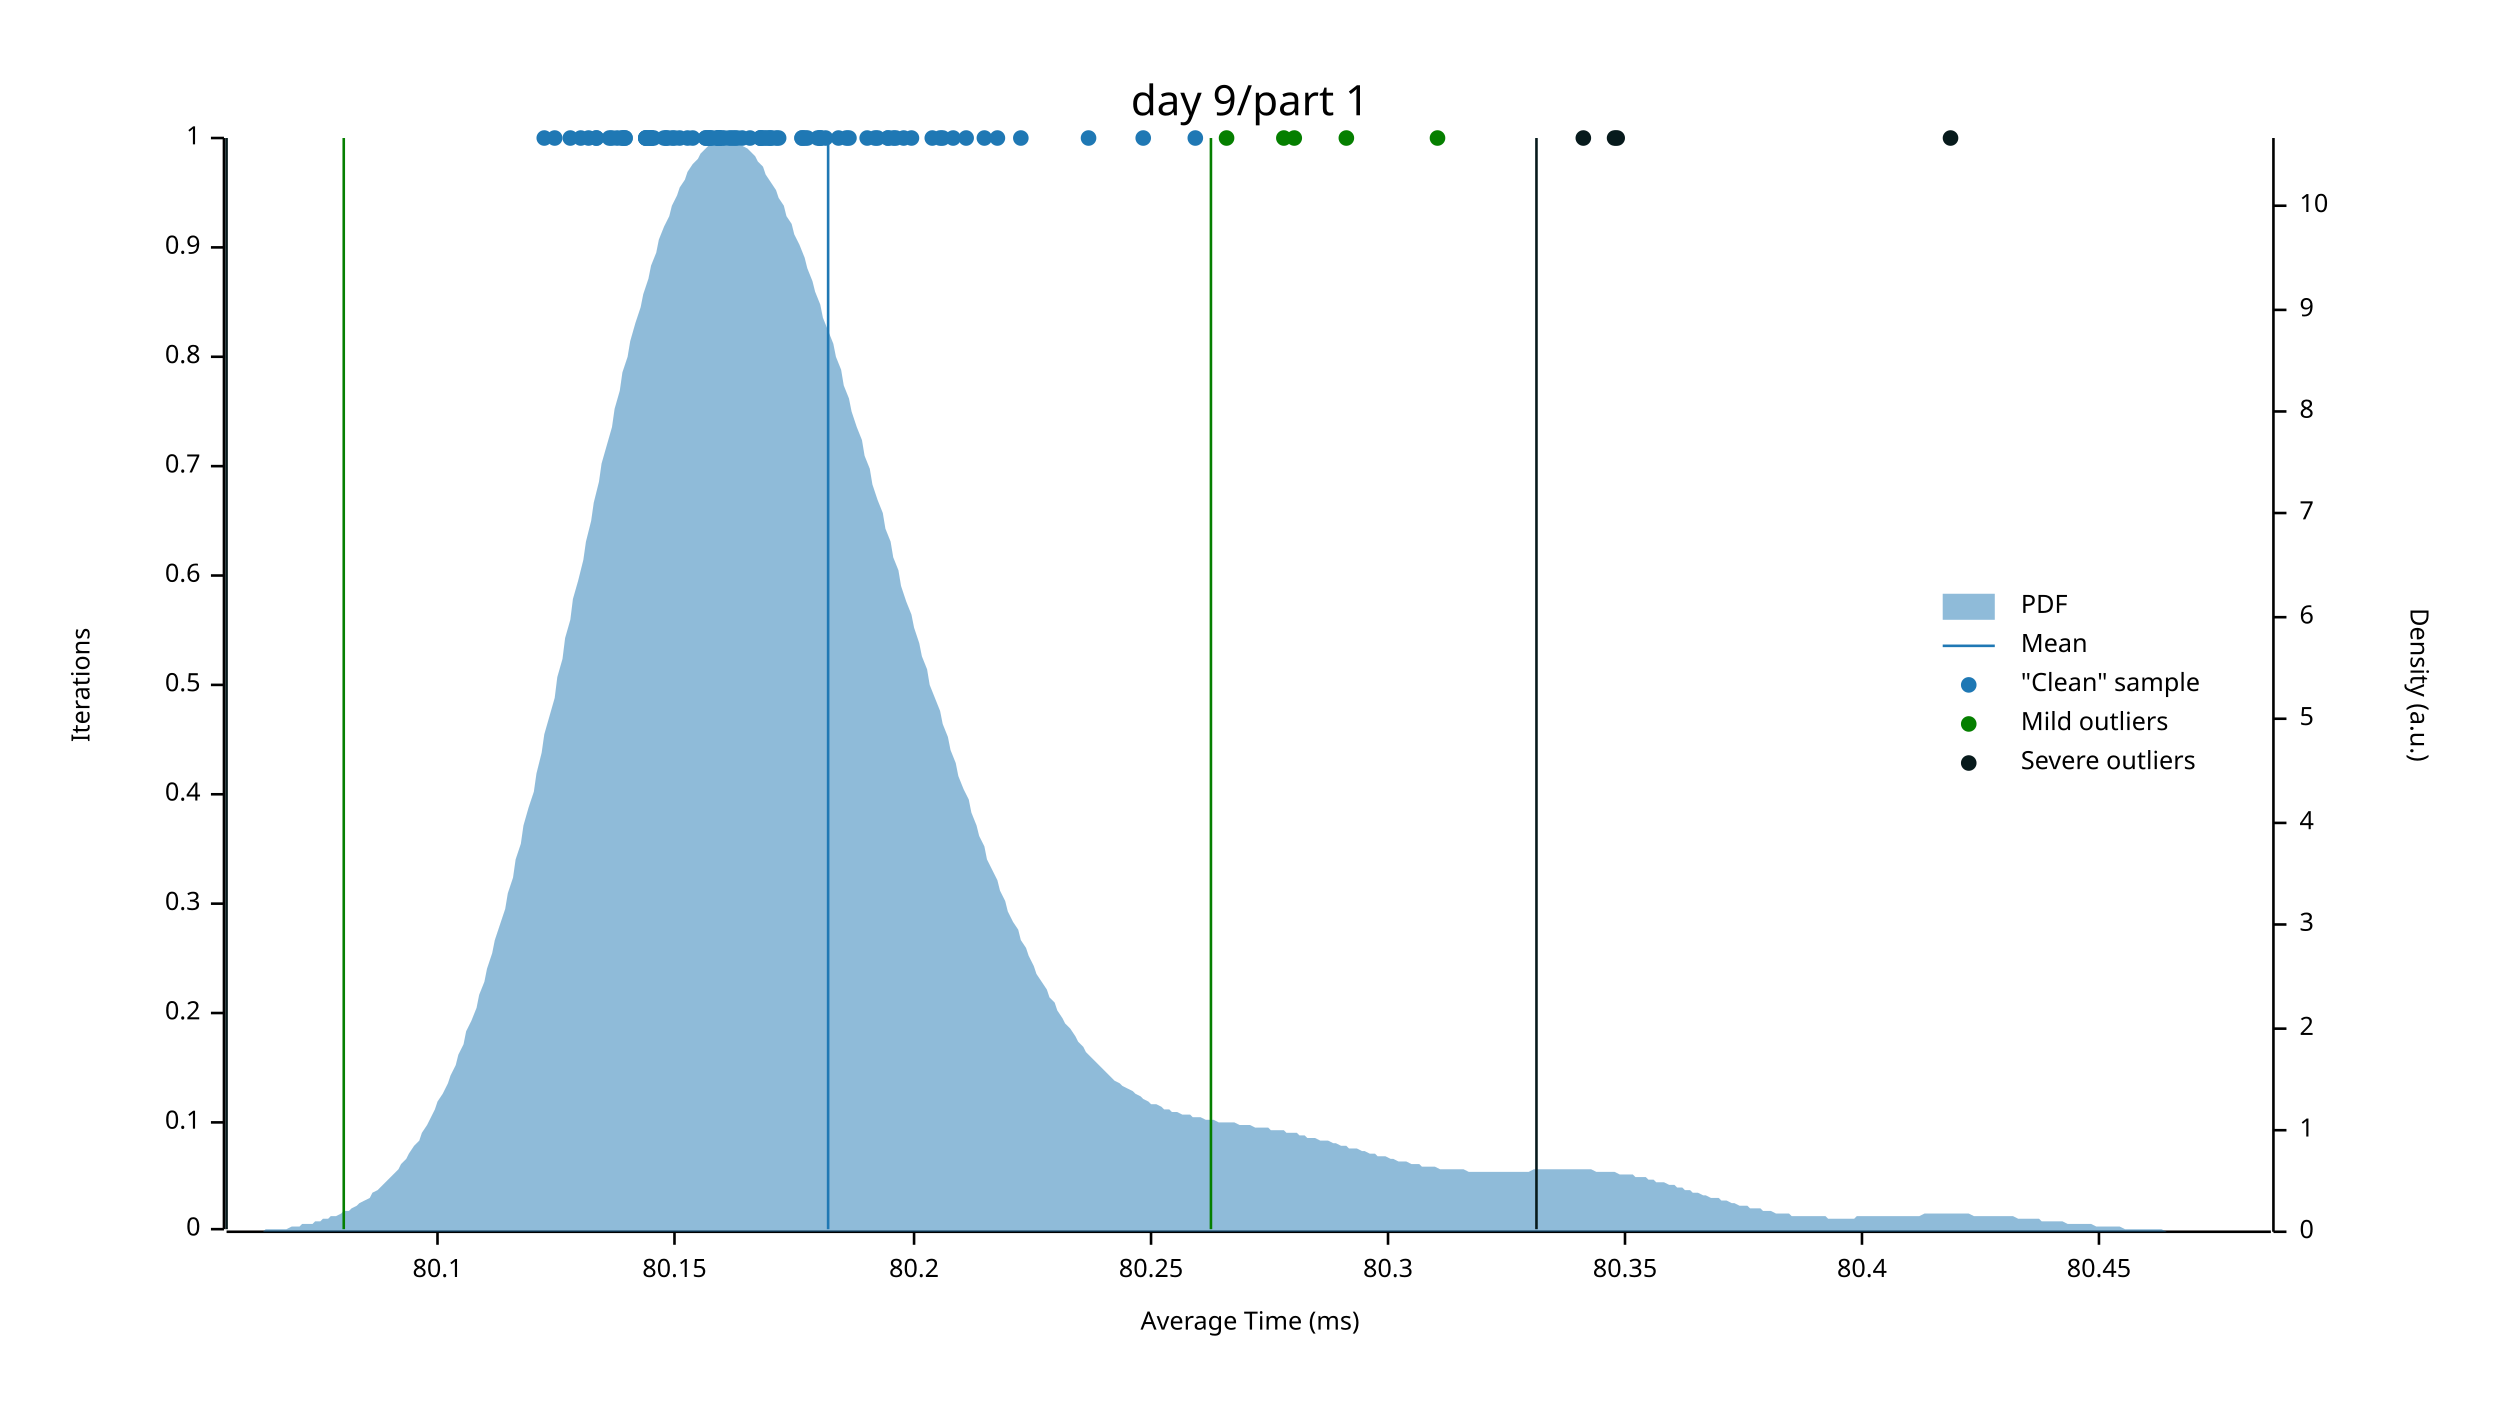
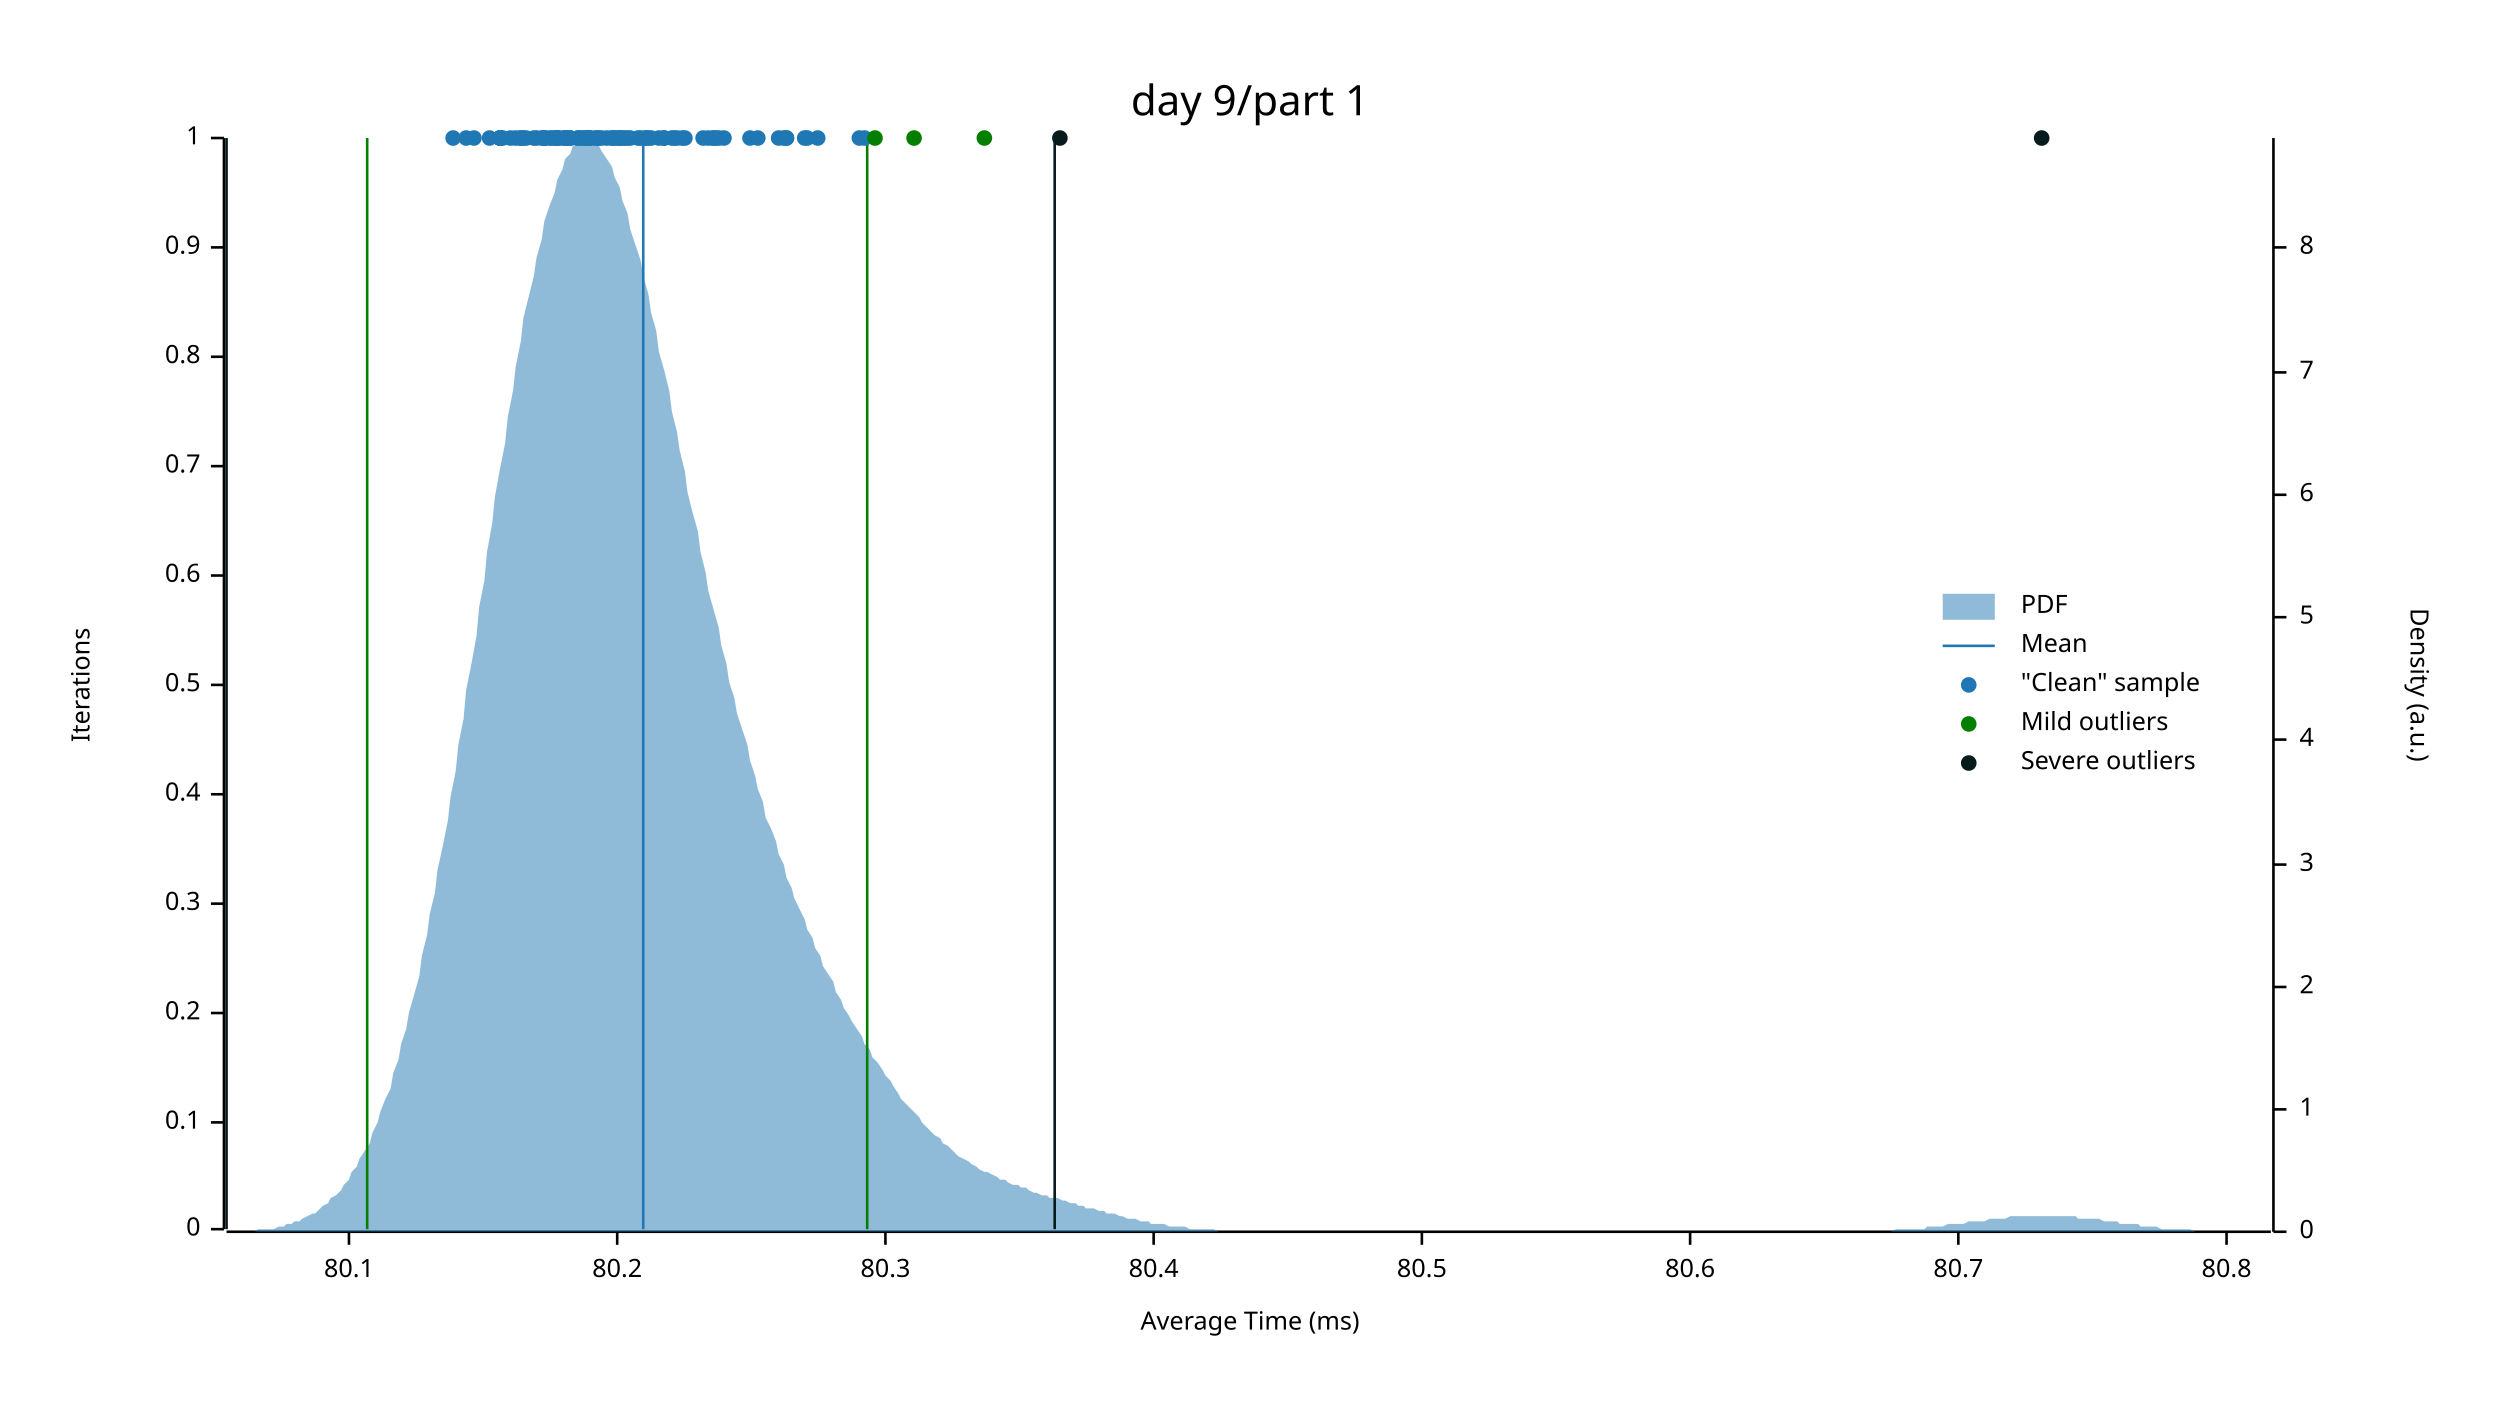
<svg xmlns="http://www.w3.org/2000/svg" width="960" height="540" viewBox="0 0 960 540">
  <text x="480" y="32" dy="0.76em" text-anchor="middle" font-family="sans-serif" font-size="16.129" opacity="1" fill="#000000">
day 9/part 1
</text>
  <text x="27" y="263" dy="0.76em" text-anchor="middle" font-family="sans-serif" font-size="9.677" opacity="1" fill="#000000" transform="rotate(270, 27, 263)">
Iterations
</text>
  <text x="480" y="513" dy="-0.5ex" text-anchor="middle" font-family="sans-serif" font-size="9.677" opacity="1" fill="#000000">
Average Time (ms)
</text>
  <polyline fill="none" opacity="1" stroke="#000000" stroke-width="1" points="86,53 86,472 " />
  <text x="77" y="472" dy="0.5ex" text-anchor="end" font-family="sans-serif" font-size="9.677" opacity="1" fill="#000000">
0
</text>
  <polyline fill="none" opacity="1" stroke="#000000" stroke-width="1" points="81,472 86,472 " />
  <text x="77" y="431" dy="0.5ex" text-anchor="end" font-family="sans-serif" font-size="9.677" opacity="1" fill="#000000">
0.1
</text>
  <polyline fill="none" opacity="1" stroke="#000000" stroke-width="1" points="81,431 86,431 " />
  <text x="77" y="389" dy="0.5ex" text-anchor="end" font-family="sans-serif" font-size="9.677" opacity="1" fill="#000000">
0.2
</text>
  <polyline fill="none" opacity="1" stroke="#000000" stroke-width="1" points="81,389 86,389 " />
  <text x="77" y="347" dy="0.5ex" text-anchor="end" font-family="sans-serif" font-size="9.677" opacity="1" fill="#000000">
0.3
</text>
  <polyline fill="none" opacity="1" stroke="#000000" stroke-width="1" points="81,347 86,347 " />
  <text x="77" y="305" dy="0.5ex" text-anchor="end" font-family="sans-serif" font-size="9.677" opacity="1" fill="#000000">
0.4
</text>
  <polyline fill="none" opacity="1" stroke="#000000" stroke-width="1" points="81,305 86,305 " />
  <text x="77" y="263" dy="0.5ex" text-anchor="end" font-family="sans-serif" font-size="9.677" opacity="1" fill="#000000">
0.5
</text>
  <polyline fill="none" opacity="1" stroke="#000000" stroke-width="1" points="81,263 86,263 " />
  <text x="77" y="221" dy="0.5ex" text-anchor="end" font-family="sans-serif" font-size="9.677" opacity="1" fill="#000000">
0.6
</text>
  <polyline fill="none" opacity="1" stroke="#000000" stroke-width="1" points="81,221 86,221 " />
  <text x="77" y="179" dy="0.5ex" text-anchor="end" font-family="sans-serif" font-size="9.677" opacity="1" fill="#000000">
0.7
</text>
  <polyline fill="none" opacity="1" stroke="#000000" stroke-width="1" points="81,179 86,179 " />
  <text x="77" y="137" dy="0.5ex" text-anchor="end" font-family="sans-serif" font-size="9.677" opacity="1" fill="#000000">
0.8
</text>
  <polyline fill="none" opacity="1" stroke="#000000" stroke-width="1" points="81,137 86,137 " />
  <text x="77" y="95" dy="0.5ex" text-anchor="end" font-family="sans-serif" font-size="9.677" opacity="1" fill="#000000">
0.9
</text>
  <polyline fill="none" opacity="1" stroke="#000000" stroke-width="1" points="81,95 86,95 " />
  <text x="77" y="53" dy="0.5ex" text-anchor="end" font-family="sans-serif" font-size="9.677" opacity="1" fill="#000000">
1
</text>
  <polyline fill="none" opacity="1" stroke="#000000" stroke-width="1" points="81,53 86,53 " />
  <polyline fill="none" opacity="1" stroke="#000000" stroke-width="1" points="87,473 872,473 " />
-   <text x="168" y="483" dy="0.76em" text-anchor="middle" font-family="sans-serif" font-size="9.677" opacity="1" fill="#000000">
+   <text x="134" y="483" dy="0.76em" text-anchor="middle" font-family="sans-serif" font-size="9.677" opacity="1" fill="#000000">
80.1
</text>
-   <polyline fill="none" opacity="1" stroke="#000000" stroke-width="1" points="168,473 168,478 " />
-   <text x="259" y="483" dy="0.76em" text-anchor="middle" font-family="sans-serif" font-size="9.677" opacity="1" fill="#000000">
- 80.15
- </text>
-   <polyline fill="none" opacity="1" stroke="#000000" stroke-width="1" points="259,473 259,478 " />
-   <text x="351" y="483" dy="0.76em" text-anchor="middle" font-family="sans-serif" font-size="9.677" opacity="1" fill="#000000">
+   <polyline fill="none" opacity="1" stroke="#000000" stroke-width="1" points="134,473 134,478 " />
+   <text x="237" y="483" dy="0.76em" text-anchor="middle" font-family="sans-serif" font-size="9.677" opacity="1" fill="#000000">
80.2
</text>
-   <polyline fill="none" opacity="1" stroke="#000000" stroke-width="1" points="351,473 351,478 " />
-   <text x="442" y="483" dy="0.76em" text-anchor="middle" font-family="sans-serif" font-size="9.677" opacity="1" fill="#000000">
- 80.25
- </text>
-   <polyline fill="none" opacity="1" stroke="#000000" stroke-width="1" points="442,473 442,478 " />
-   <text x="533" y="483" dy="0.76em" text-anchor="middle" font-family="sans-serif" font-size="9.677" opacity="1" fill="#000000">
+   <polyline fill="none" opacity="1" stroke="#000000" stroke-width="1" points="237,473 237,478 " />
+   <text x="340" y="483" dy="0.76em" text-anchor="middle" font-family="sans-serif" font-size="9.677" opacity="1" fill="#000000">
80.3
</text>
-   <polyline fill="none" opacity="1" stroke="#000000" stroke-width="1" points="533,473 533,478 " />
-   <text x="624" y="483" dy="0.76em" text-anchor="middle" font-family="sans-serif" font-size="9.677" opacity="1" fill="#000000">
- 80.35
- </text>
-   <polyline fill="none" opacity="1" stroke="#000000" stroke-width="1" points="624,473 624,478 " />
-   <text x="715" y="483" dy="0.76em" text-anchor="middle" font-family="sans-serif" font-size="9.677" opacity="1" fill="#000000">
+   <polyline fill="none" opacity="1" stroke="#000000" stroke-width="1" points="340,473 340,478 " />
+   <text x="443" y="483" dy="0.76em" text-anchor="middle" font-family="sans-serif" font-size="9.677" opacity="1" fill="#000000">
80.4
</text>
-   <polyline fill="none" opacity="1" stroke="#000000" stroke-width="1" points="715,473 715,478 " />
-   <text x="806" y="483" dy="0.76em" text-anchor="middle" font-family="sans-serif" font-size="9.677" opacity="1" fill="#000000">
- 80.45
- </text>
-   <polyline fill="none" opacity="1" stroke="#000000" stroke-width="1" points="806,473 806,478 " />
+   <polyline fill="none" opacity="1" stroke="#000000" stroke-width="1" points="443,473 443,478 " />
+   <text x="546" y="483" dy="0.76em" text-anchor="middle" font-family="sans-serif" font-size="9.677" opacity="1" fill="#000000">
+ 80.5
+ </text>
+   <polyline fill="none" opacity="1" stroke="#000000" stroke-width="1" points="546,473 546,478 " />
+   <text x="649" y="483" dy="0.76em" text-anchor="middle" font-family="sans-serif" font-size="9.677" opacity="1" fill="#000000">
+ 80.6
+ </text>
+   <polyline fill="none" opacity="1" stroke="#000000" stroke-width="1" points="649,473 649,478 " />
+   <text x="752" y="483" dy="0.76em" text-anchor="middle" font-family="sans-serif" font-size="9.677" opacity="1" fill="#000000">
+ 80.7
+ </text>
+   <polyline fill="none" opacity="1" stroke="#000000" stroke-width="1" points="752,473 752,478 " />
+   <text x="855" y="483" dy="0.76em" text-anchor="middle" font-family="sans-serif" font-size="9.677" opacity="1" fill="#000000">
+ 80.8
+ </text>
+   <polyline fill="none" opacity="1" stroke="#000000" stroke-width="1" points="855,473 855,478 " />
  <text x="933" y="263" dy="0.76em" text-anchor="middle" font-family="sans-serif" font-size="9.677" opacity="1" fill="#000000" transform="rotate(90, 933, 263)">
Density (a.u.)
</text>
  <polyline fill="none" opacity="1" stroke="#000000" stroke-width="1" points="873,53 873,473 " />
  <text x="883" y="473" dy="0.5ex" text-anchor="start" font-family="sans-serif" font-size="9.677" opacity="1" fill="#000000">
0
</text>
  <polyline fill="none" opacity="1" stroke="#000000" stroke-width="1" points="873,473 878,473 " />
-   <text x="883" y="434" dy="0.5ex" text-anchor="start" font-family="sans-serif" font-size="9.677" opacity="1" fill="#000000">
+   <text x="883" y="426" dy="0.5ex" text-anchor="start" font-family="sans-serif" font-size="9.677" opacity="1" fill="#000000">
1
</text>
-   <polyline fill="none" opacity="1" stroke="#000000" stroke-width="1" points="873,434 878,434 " />
-   <text x="883" y="395" dy="0.5ex" text-anchor="start" font-family="sans-serif" font-size="9.677" opacity="1" fill="#000000">
+   <polyline fill="none" opacity="1" stroke="#000000" stroke-width="1" points="873,426 878,426 " />
+   <text x="883" y="379" dy="0.5ex" text-anchor="start" font-family="sans-serif" font-size="9.677" opacity="1" fill="#000000">
2
</text>
-   <polyline fill="none" opacity="1" stroke="#000000" stroke-width="1" points="873,395 878,395 " />
-   <text x="883" y="355" dy="0.5ex" text-anchor="start" font-family="sans-serif" font-size="9.677" opacity="1" fill="#000000">
+   <polyline fill="none" opacity="1" stroke="#000000" stroke-width="1" points="873,379 878,379 " />
+   <text x="883" y="332" dy="0.5ex" text-anchor="start" font-family="sans-serif" font-size="9.677" opacity="1" fill="#000000">
3
</text>
-   <polyline fill="none" opacity="1" stroke="#000000" stroke-width="1" points="873,355 878,355 " />
-   <text x="883" y="316" dy="0.5ex" text-anchor="start" font-family="sans-serif" font-size="9.677" opacity="1" fill="#000000">
+   <polyline fill="none" opacity="1" stroke="#000000" stroke-width="1" points="873,332 878,332 " />
+   <text x="883" y="284" dy="0.5ex" text-anchor="start" font-family="sans-serif" font-size="9.677" opacity="1" fill="#000000">
4
</text>
-   <polyline fill="none" opacity="1" stroke="#000000" stroke-width="1" points="873,316 878,316 " />
-   <text x="883" y="276" dy="0.5ex" text-anchor="start" font-family="sans-serif" font-size="9.677" opacity="1" fill="#000000">
+   <polyline fill="none" opacity="1" stroke="#000000" stroke-width="1" points="873,284 878,284 " />
+   <text x="883" y="237" dy="0.5ex" text-anchor="start" font-family="sans-serif" font-size="9.677" opacity="1" fill="#000000">
5
</text>
-   <polyline fill="none" opacity="1" stroke="#000000" stroke-width="1" points="873,276 878,276 " />
-   <text x="883" y="237" dy="0.5ex" text-anchor="start" font-family="sans-serif" font-size="9.677" opacity="1" fill="#000000">
+   <polyline fill="none" opacity="1" stroke="#000000" stroke-width="1" points="873,237 878,237 " />
+   <text x="883" y="190" dy="0.5ex" text-anchor="start" font-family="sans-serif" font-size="9.677" opacity="1" fill="#000000">
6
</text>
-   <polyline fill="none" opacity="1" stroke="#000000" stroke-width="1" points="873,237 878,237 " />
-   <text x="883" y="197" dy="0.5ex" text-anchor="start" font-family="sans-serif" font-size="9.677" opacity="1" fill="#000000">
+   <polyline fill="none" opacity="1" stroke="#000000" stroke-width="1" points="873,190 878,190 " />
+   <text x="883" y="143" dy="0.5ex" text-anchor="start" font-family="sans-serif" font-size="9.677" opacity="1" fill="#000000">
7
</text>
-   <polyline fill="none" opacity="1" stroke="#000000" stroke-width="1" points="873,197 878,197 " />
-   <text x="883" y="158" dy="0.5ex" text-anchor="start" font-family="sans-serif" font-size="9.677" opacity="1" fill="#000000">
+   <polyline fill="none" opacity="1" stroke="#000000" stroke-width="1" points="873,143 878,143 " />
+   <text x="883" y="95" dy="0.5ex" text-anchor="start" font-family="sans-serif" font-size="9.677" opacity="1" fill="#000000">
8
</text>
-   <polyline fill="none" opacity="1" stroke="#000000" stroke-width="1" points="873,158 878,158 " />
-   <text x="883" y="119" dy="0.5ex" text-anchor="start" font-family="sans-serif" font-size="9.677" opacity="1" fill="#000000">
- 9
- </text>
-   <polyline fill="none" opacity="1" stroke="#000000" stroke-width="1" points="873,119 878,119 " />
-   <text x="883" y="79" dy="0.5ex" text-anchor="start" font-family="sans-serif" font-size="9.677" opacity="1" fill="#000000">
- 10
- </text>
-   <polyline fill="none" opacity="1" stroke="#000000" stroke-width="1" points="873,79 878,79 " />
-   <polygon opacity="0.5" fill="#1F78B4" points="87,473 88,473 90,473 91,473 93,473 94,473 96,473 98,473 99,473 101,473 102,472 104,472 105,472 107,472 109,472 110,472 112,471 113,471 115,471 116,470 118,470 120,470 121,469 123,469 124,468 126,468 127,467 129,467 131,466 132,465 134,465 135,464 137,463 138,462 140,461 142,460 143,458 145,457 146,456 148,454 150,452 151,451 153,449 154,447 156,445 157,443 159,440 161,438 162,435 164,432 165,430 167,426 168,423 170,420 172,416 173,413 175,409 176,405 178,401 179,396 181,392 183,387 184,382 186,377 187,372 189,366 190,361 192,355 194,349 195,343 197,337 198,330 200,324 201,317 203,310 205,304 206,297 208,289 209,282 211,275 213,268 214,260 216,253 217,245 219,238 220,230 222,223 224,215 225,208 227,200 228,193 230,185 231,178 233,171 235,164 236,157 238,150 239,143 241,137 242,131 244,124 246,118 247,113 249,107 250,102 252,97 253,92 255,87 257,83 258,79 260,75 261,72 263,69 264,66 266,63 268,61 269,59 271,57 272,56 274,55 276,54 277,54 279,53 280,54 282,54 283,55 285,56 287,57 288,58 290,60 291,62 293,64 294,67 296,70 298,73 299,76 301,79 302,83 304,86 305,90 307,94 309,99 310,103 312,108 313,112 315,117 316,122 318,127 320,132 321,137 323,142 324,148 326,153 327,158 329,164 331,169 332,175 334,180 335,186 337,192 339,197 340,203 342,208 343,214 345,219 346,225 348,231 350,236 351,241 353,247 354,252 356,257 357,263 359,268 361,273 362,278 364,283 365,288 367,293 368,298 370,303 372,307 373,312 375,317 376,321 378,325 379,330 381,334 383,338 384,342 386,346 387,350 389,354 391,357 392,361 394,364 395,367 397,371 398,374 400,377 402,380 403,383 405,385 406,388 408,391 409,393 411,395 413,398 414,400 416,402 417,404 419,406 420,407 422,409 424,411 425,412 427,414 428,415 430,416 431,417 433,418 435,419 436,420 438,421 439,422 441,423 442,424 444,424 446,425 447,426 449,426 450,427 452,427 454,428 455,428 457,428 458,429 460,429 461,429 463,430 465,430 466,430 468,431 469,431 471,431 472,431 474,431 476,432 477,432 479,432 480,432 482,433 483,433 485,433 487,433 488,434 490,434 491,434 493,434 494,435 496,435 498,435 499,436 501,436 502,437 504,437 505,437 507,438 509,438 510,438 512,439 513,439 515,440 517,440 518,441 520,441 521,441 523,442 524,442 526,443 528,443 529,444 531,444 532,444 534,445 535,445 537,446 539,446 540,446 542,447 543,447 545,447 546,448 548,448 550,448 551,448 553,449 554,449 556,449 557,449 559,449 561,449 562,449 564,450 565,450 567,450 568,450 570,450 572,450 573,450 575,450 576,450 578,450 580,450 581,450 583,450 584,450 586,450 587,450 589,449 591,449 592,449 594,449 595,449 597,449 598,449 600,449 602,449 603,449 605,449 606,449 608,449 609,449 611,449 613,450 614,450 616,450 617,450 619,450 620,450 622,451 624,451 625,451 627,451 628,452 630,452 632,452 633,453 635,453 636,454 638,454 639,454 641,455 643,455 644,456 646,456 647,457 649,457 650,458 652,458 654,459 655,459 657,460 658,460 660,460 661,461 663,461 665,462 666,462 668,463 669,463 671,463 672,464 674,464 676,464 677,465 679,465 680,465 682,466 683,466 685,466 687,466 688,467 690,467 691,467 693,467 695,467 696,467 698,467 699,467 701,467 702,468 704,468 706,468 707,468 709,468 710,468 712,468 713,467 715,467 717,467 718,467 720,467 721,467 723,467 724,467 726,467 728,467 729,467 731,467 732,467 734,467 735,467 737,467 739,466 740,466 742,466 743,466 745,466 746,466 748,466 750,466 751,466 753,466 754,466 756,466 758,467 759,467 761,467 762,467 764,467 765,467 767,467 769,467 770,467 772,467 773,467 775,468 776,468 778,468 780,468 781,468 783,468 784,469 786,469 787,469 789,469 791,469 792,469 794,470 795,470 797,470 798,470 800,470 802,470 803,470 805,471 806,471 808,471 809,471 811,471 813,471 814,471 816,472 817,472 819,472 821,472 822,472 824,472 825,472 827,472 828,472 830,472 832,473 833,473 835,473 836,473 838,473 839,473 841,473 843,473 844,473 846,473 847,473 849,473 850,473 852,473 854,473 855,473 857,473 858,473 860,473 861,473 863,473 865,473 866,473 868,473 869,473 871,473 873,473 873,473 87,473 " />
-   <polyline fill="none" opacity="1" stroke="#1F78B4" stroke-width="1" points="318,472 318,53 " />
-   <polyline fill="none" opacity="1" stroke="#057F00" stroke-width="1" points="132,472 132,53 " />
-   <polyline fill="none" opacity="1" stroke="#057F00" stroke-width="1" points="465,472 465,53 " />
+   <polyline fill="none" opacity="1" stroke="#000000" stroke-width="1" points="873,95 878,95 " />
+   <polygon opacity="0.5" fill="#1F78B4" points="87,473 88,473 90,473 91,473 93,473 94,473 96,473 98,473 99,472 101,472 102,472 104,472 105,472 107,471 109,471 110,470 112,470 113,469 115,469 116,468 118,467 120,466 121,466 123,464 124,463 126,462 127,460 129,459 131,457 132,455 134,453 135,450 137,448 138,445 140,442 142,439 143,435 145,431 146,427 148,422 150,418 151,412 153,407 154,401 156,395 157,389 159,382 161,375 162,367 164,359 165,351 167,343 168,334 170,325 172,315 173,306 175,296 176,286 178,276 179,265 181,255 183,244 184,233 186,223 187,212 189,201 190,191 192,180 194,170 195,160 197,150 198,141 200,131 201,122 203,114 205,106 206,99 208,92 209,85 211,79 213,74 214,69 216,65 217,61 219,59 220,56 222,55 224,54 225,53 227,54 228,55 230,56 231,58 233,61 235,64 236,68 238,72 239,77 241,82 242,88 244,94 246,100 247,106 249,113 250,120 252,127 253,135 255,142 257,150 258,158 260,166 261,173 263,181 264,189 266,197 268,204 269,212 271,220 272,227 274,234 276,241 277,248 279,255 280,262 282,268 283,274 285,280 287,286 288,292 290,298 291,303 293,308 294,314 296,318 298,323 299,328 301,332 302,337 304,341 305,345 307,349 309,353 310,357 312,360 313,364 315,367 316,371 318,374 320,377 321,381 323,384 324,387 326,390 327,392 329,395 331,398 332,401 334,403 335,406 337,408 339,411 340,413 342,415 343,417 345,420 346,422 348,424 350,426 351,427 353,429 354,431 356,433 357,434 359,436 361,437 362,439 364,440 365,441 367,443 368,444 370,445 372,446 373,447 375,448 376,449 378,450 379,450 381,451 383,452 384,453 386,453 387,454 389,455 391,455 392,456 394,456 395,457 397,458 398,458 400,459 402,459 403,460 405,460 406,460 408,461 409,461 411,462 413,462 414,463 416,463 417,464 419,464 420,464 422,465 424,465 425,466 427,466 428,466 430,467 431,467 433,468 435,468 436,468 438,469 439,469 441,469 442,470 444,470 446,470 447,470 449,471 450,471 452,471 454,471 455,471 457,472 458,472 460,472 461,472 463,472 465,472 466,472 468,473 469,473 471,473 472,473 474,473 476,473 477,473 479,473 480,473 482,473 483,473 485,473 487,473 488,473 490,473 491,473 493,473 494,473 496,473 498,473 499,473 501,473 502,473 504,473 505,473 507,473 509,473 510,473 512,473 513,473 515,473 517,473 518,473 520,473 521,473 523,473 524,473 526,473 528,473 529,473 531,473 532,473 534,473 535,473 537,473 539,473 540,473 542,473 543,473 545,473 546,473 548,473 550,473 551,473 553,473 554,473 556,473 557,473 559,473 561,473 562,473 564,473 565,473 567,473 568,473 570,473 572,473 573,473 575,473 576,473 578,473 580,473 581,473 583,473 584,473 586,473 587,473 589,473 591,473 592,473 594,473 595,473 597,473 598,473 600,473 602,473 603,473 605,473 606,473 608,473 609,473 611,473 613,473 614,473 616,473 617,473 619,473 620,473 622,473 624,473 625,473 627,473 628,473 630,473 632,473 633,473 635,473 636,473 638,473 639,473 641,473 643,473 644,473 646,473 647,473 649,473 650,473 652,473 654,473 655,473 657,473 658,473 660,473 661,473 663,473 665,473 666,473 668,473 669,473 671,473 672,473 674,473 676,473 677,473 679,473 680,473 682,473 683,473 685,473 687,473 688,473 690,473 691,473 693,473 695,473 696,473 698,473 699,473 701,473 702,473 704,473 706,473 707,473 709,473 710,473 712,473 713,473 715,473 717,473 718,473 720,473 721,473 723,473 724,473 726,473 728,472 729,472 731,472 732,472 734,472 735,472 737,472 739,472 740,471 742,471 743,471 745,471 746,471 748,470 750,470 751,470 753,470 754,470 756,469 758,469 759,469 761,469 762,469 764,468 765,468 767,468 769,468 770,468 772,467 773,467 775,467 776,467 778,467 780,467 781,467 783,467 784,467 786,467 787,467 789,467 791,467 792,467 794,467 795,467 797,467 798,468 800,468 802,468 803,468 805,468 806,468 808,469 809,469 811,469 813,469 814,470 816,470 817,470 819,470 821,470 822,471 824,471 825,471 827,471 828,471 830,472 832,472 833,472 835,472 836,472 838,472 839,472 841,472 843,473 844,473 846,473 847,473 849,473 850,473 852,473 854,473 855,473 857,473 858,473 860,473 861,473 863,473 865,473 866,473 868,473 869,473 871,473 873,473 873,473 87,473 " />
+   <polyline fill="none" opacity="1" stroke="#1F78B4" stroke-width="1" points="247,472 247,53 " />
+   <polyline fill="none" opacity="1" stroke="#057F00" stroke-width="1" points="141,472 141,53 " />
+   <polyline fill="none" opacity="1" stroke="#057F00" stroke-width="1" points="333,472 333,53 " />
  <polyline fill="none" opacity="1" stroke="#071A1C" stroke-width="1" points="87,472 87,53 " />
-   <polyline fill="none" opacity="1" stroke="#071A1C" stroke-width="1" points="590,472 590,53 " />
-   <circle cx="366" cy="53" r="3" opacity="1" fill="#1F78B4" stroke="none" stroke-width="1" />
+   <polyline fill="none" opacity="1" stroke="#071A1C" stroke-width="1" points="405,472 405,53 " />
+   <circle cx="330" cy="53" r="3" opacity="1" fill="#1F78B4" stroke="none" stroke-width="1" />
+   <circle cx="248" cy="53" r="3" opacity="1" fill="#1F78B4" stroke="none" stroke-width="1" />
+   <circle cx="225" cy="53" r="3" opacity="1" fill="#1F78B4" stroke="none" stroke-width="1" />
+   <circle cx="217" cy="53" r="3" opacity="1" fill="#1F78B4" stroke="none" stroke-width="1" />
+   <circle cx="332" cy="53" r="3" opacity="1" fill="#1F78B4" stroke="none" stroke-width="1" />
+   <circle cx="192" cy="53" r="3" opacity="1" fill="#1F78B4" stroke="none" stroke-width="1" />
+   <circle cx="235" cy="53" r="3" opacity="1" fill="#1F78B4" stroke="none" stroke-width="1" />
+   <circle cx="275" cy="53" r="3" opacity="1" fill="#1F78B4" stroke="none" stroke-width="1" />
+   <circle cx="245" cy="53" r="3" opacity="1" fill="#1F78B4" stroke="none" stroke-width="1" />
+   <circle cx="209" cy="53" r="3" opacity="1" fill="#1F78B4" stroke="none" stroke-width="1" />
+   <circle cx="192" cy="53" r="3" opacity="1" fill="#1F78B4" stroke="none" stroke-width="1" />
+   <circle cx="226" cy="53" r="3" opacity="1" fill="#1F78B4" stroke="none" stroke-width="1" />
+   <circle cx="202" cy="53" r="3" opacity="1" fill="#1F78B4" stroke="none" stroke-width="1" />
+   <circle cx="236" cy="53" r="3" opacity="1" fill="#1F78B4" stroke="none" stroke-width="1" />
+   <circle cx="212" cy="53" r="3" opacity="1" fill="#1F78B4" stroke="none" stroke-width="1" />
+   <circle cx="227" cy="53" r="3" opacity="1" fill="#1F78B4" stroke="none" stroke-width="1" />
+   <circle cx="222" cy="53" r="3" opacity="1" fill="#1F78B4" stroke="none" stroke-width="1" />
+   <circle cx="310" cy="53" r="3" opacity="1" fill="#1F78B4" stroke="none" stroke-width="1" />
+   <circle cx="213" cy="53" r="3" opacity="1" fill="#1F78B4" stroke="none" stroke-width="1" />
+   <circle cx="278" cy="53" r="3" opacity="1" fill="#1F78B4" stroke="none" stroke-width="1" />
+   <circle cx="253" cy="53" r="3" opacity="1" fill="#1F78B4" stroke="none" stroke-width="1" />
+   <circle cx="223" cy="53" r="3" opacity="1" fill="#1F78B4" stroke="none" stroke-width="1" />
+   <circle cx="209" cy="53" r="3" opacity="1" fill="#1F78B4" stroke="none" stroke-width="1" />
+   <circle cx="276" cy="53" r="3" opacity="1" fill="#1F78B4" stroke="none" stroke-width="1" />
+   <circle cx="229" cy="53" r="3" opacity="1" fill="#1F78B4" stroke="none" stroke-width="1" />
+   <circle cx="249" cy="53" r="3" opacity="1" fill="#1F78B4" stroke="none" stroke-width="1" />
+   <circle cx="238" cy="53" r="3" opacity="1" fill="#1F78B4" stroke="none" stroke-width="1" />
+   <circle cx="229" cy="53" r="3" opacity="1" fill="#1F78B4" stroke="none" stroke-width="1" />
+   <circle cx="217" cy="53" r="3" opacity="1" fill="#1F78B4" stroke="none" stroke-width="1" />
+   <circle cx="301" cy="53" r="3" opacity="1" fill="#1F78B4" stroke="none" stroke-width="1" />
+   <circle cx="174" cy="53" r="3" opacity="1" fill="#1F78B4" stroke="none" stroke-width="1" />
+   <circle cx="214" cy="53" r="3" opacity="1" fill="#1F78B4" stroke="none" stroke-width="1" />
+   <circle cx="250" cy="53" r="3" opacity="1" fill="#1F78B4" stroke="none" stroke-width="1" />
+   <circle cx="193" cy="53" r="3" opacity="1" fill="#1F78B4" stroke="none" stroke-width="1" />
+   <circle cx="262" cy="53" r="3" opacity="1" fill="#1F78B4" stroke="none" stroke-width="1" />
+   <circle cx="200" cy="53" r="3" opacity="1" fill="#1F78B4" stroke="none" stroke-width="1" />
+   <circle cx="200" cy="53" r="3" opacity="1" fill="#1F78B4" stroke="none" stroke-width="1" />
+   <circle cx="231" cy="53" r="3" opacity="1" fill="#1F78B4" stroke="none" stroke-width="1" />
+   <circle cx="260" cy="53" r="3" opacity="1" fill="#1F78B4" stroke="none" stroke-width="1" />
+   <circle cx="214" cy="53" r="3" opacity="1" fill="#1F78B4" stroke="none" stroke-width="1" />
+   <circle cx="217" cy="53" r="3" opacity="1" fill="#1F78B4" stroke="none" stroke-width="1" />
+   <circle cx="274" cy="53" r="3" opacity="1" fill="#1F78B4" stroke="none" stroke-width="1" />
+   <circle cx="314" cy="53" r="3" opacity="1" fill="#1F78B4" stroke="none" stroke-width="1" />
+   <circle cx="205" cy="53" r="3" opacity="1" fill="#1F78B4" stroke="none" stroke-width="1" />
+   <circle cx="242" cy="53" r="3" opacity="1" fill="#1F78B4" stroke="none" stroke-width="1" />
+   <circle cx="291" cy="53" r="3" opacity="1" fill="#1F78B4" stroke="none" stroke-width="1" />
+   <circle cx="209" cy="53" r="3" opacity="1" fill="#1F78B4" stroke="none" stroke-width="1" />
+   <circle cx="272" cy="53" r="3" opacity="1" fill="#1F78B4" stroke="none" stroke-width="1" />
+   <circle cx="240" cy="53" r="3" opacity="1" fill="#1F78B4" stroke="none" stroke-width="1" />
+   <circle cx="255" cy="53" r="3" opacity="1" fill="#1F78B4" stroke="none" stroke-width="1" />
+   <circle cx="214" cy="53" r="3" opacity="1" fill="#1F78B4" stroke="none" stroke-width="1" />
+   <circle cx="302" cy="53" r="3" opacity="1" fill="#1F78B4" stroke="none" stroke-width="1" />
+   <circle cx="182" cy="53" r="3" opacity="1" fill="#1F78B4" stroke="none" stroke-width="1" />
+   <circle cx="239" cy="53" r="3" opacity="1" fill="#1F78B4" stroke="none" stroke-width="1" />
+   <circle cx="288" cy="53" r="3" opacity="1" fill="#1F78B4" stroke="none" stroke-width="1" />
+   <circle cx="230" cy="53" r="3" opacity="1" fill="#1F78B4" stroke="none" stroke-width="1" />
+   <circle cx="192" cy="53" r="3" opacity="1" fill="#1F78B4" stroke="none" stroke-width="1" />
+   <circle cx="258" cy="53" r="3" opacity="1" fill="#1F78B4" stroke="none" stroke-width="1" />
+   <circle cx="226" cy="53" r="3" opacity="1" fill="#1F78B4" stroke="none" stroke-width="1" />
+   <circle cx="238" cy="53" r="3" opacity="1" fill="#1F78B4" stroke="none" stroke-width="1" />
+   <circle cx="263" cy="53" r="3" opacity="1" fill="#1F78B4" stroke="none" stroke-width="1" />
+   <circle cx="219" cy="53" r="3" opacity="1" fill="#1F78B4" stroke="none" stroke-width="1" />
+   <circle cx="226" cy="53" r="3" opacity="1" fill="#1F78B4" stroke="none" stroke-width="1" />
+   <circle cx="237" cy="53" r="3" opacity="1" fill="#1F78B4" stroke="none" stroke-width="1" />
+   <circle cx="309" cy="53" r="3" opacity="1" fill="#1F78B4" stroke="none" stroke-width="1" />
+   <circle cx="188" cy="53" r="3" opacity="1" fill="#1F78B4" stroke="none" stroke-width="1" />
+   <circle cx="224" cy="53" r="3" opacity="1" fill="#1F78B4" stroke="none" stroke-width="1" />
  <circle cx="259" cy="53" r="3" opacity="1" fill="#1F78B4" stroke="none" stroke-width="1" />
+   <circle cx="215" cy="53" r="3" opacity="1" fill="#1F78B4" stroke="none" stroke-width="1" />
+   <circle cx="198" cy="53" r="3" opacity="1" fill="#1F78B4" stroke="none" stroke-width="1" />
+   <circle cx="270" cy="53" r="3" opacity="1" fill="#1F78B4" stroke="none" stroke-width="1" />
+   <circle cx="235" cy="53" r="3" opacity="1" fill="#1F78B4" stroke="none" stroke-width="1" />
+   <circle cx="219" cy="53" r="3" opacity="1" fill="#1F78B4" stroke="none" stroke-width="1" />
+   <circle cx="218" cy="53" r="3" opacity="1" fill="#1F78B4" stroke="none" stroke-width="1" />
+   <circle cx="208" cy="53" r="3" opacity="1" fill="#1F78B4" stroke="none" stroke-width="1" />
+   <circle cx="192" cy="53" r="3" opacity="1" fill="#1F78B4" stroke="none" stroke-width="1" />
+   <circle cx="274" cy="53" r="3" opacity="1" fill="#1F78B4" stroke="none" stroke-width="1" />
+   <circle cx="302" cy="53" r="3" opacity="1" fill="#1F78B4" stroke="none" stroke-width="1" />
+   <circle cx="246" cy="53" r="3" opacity="1" fill="#1F78B4" stroke="none" stroke-width="1" />
+   <circle cx="299" cy="53" r="3" opacity="1" fill="#1F78B4" stroke="none" stroke-width="1" />
+   <circle cx="206" cy="53" r="3" opacity="1" fill="#1F78B4" stroke="none" stroke-width="1" />
+   <circle cx="226" cy="53" r="3" opacity="1" fill="#1F78B4" stroke="none" stroke-width="1" />
+   <circle cx="217" cy="53" r="3" opacity="1" fill="#1F78B4" stroke="none" stroke-width="1" />
+   <circle cx="233" cy="53" r="3" opacity="1" fill="#1F78B4" stroke="none" stroke-width="1" />
+   <circle cx="241" cy="53" r="3" opacity="1" fill="#1F78B4" stroke="none" stroke-width="1" />
+   <circle cx="209" cy="53" r="3" opacity="1" fill="#1F78B4" stroke="none" stroke-width="1" />
+   <circle cx="196" cy="53" r="3" opacity="1" fill="#1F78B4" stroke="none" stroke-width="1" />
+   <circle cx="211" cy="53" r="3" opacity="1" fill="#1F78B4" stroke="none" stroke-width="1" />
+   <circle cx="179" cy="53" r="3" opacity="1" fill="#1F78B4" stroke="none" stroke-width="1" />
+   <circle cx="225" cy="53" r="3" opacity="1" fill="#1F78B4" stroke="none" stroke-width="1" />
  <circle cx="248" cy="53" r="3" opacity="1" fill="#1F78B4" stroke="none" stroke-width="1" />
-   <circle cx="226" cy="53" r="3" opacity="1" fill="#1F78B4" stroke="none" stroke-width="1" />
-   <circle cx="336" cy="53" r="3" opacity="1" fill="#1F78B4" stroke="none" stroke-width="1" />
-   <circle cx="378" cy="53" r="3" opacity="1" fill="#1F78B4" stroke="none" stroke-width="1" />
+   <circle cx="222" cy="53" r="3" opacity="1" fill="#1F78B4" stroke="none" stroke-width="1" />
+   <circle cx="192" cy="53" r="3" opacity="1" fill="#1F78B4" stroke="none" stroke-width="1" />
+   <circle cx="201" cy="53" r="3" opacity="1" fill="#1F78B4" stroke="none" stroke-width="1" />
  <circle cx="255" cy="53" r="3" opacity="1" fill="#1F78B4" stroke="none" stroke-width="1" />
-   <circle cx="219" cy="53" r="3" opacity="1" fill="#1F78B4" stroke="none" stroke-width="1" />
-   <circle cx="283" cy="53" r="3" opacity="1" fill="#1F78B4" stroke="none" stroke-width="1" />
-   <circle cx="249" cy="53" r="3" opacity="1" fill="#1F78B4" stroke="none" stroke-width="1" />
-   <circle cx="250" cy="53" r="3" opacity="1" fill="#1F78B4" stroke="none" stroke-width="1" />
-   <circle cx="250" cy="53" r="3" opacity="1" fill="#1F78B4" stroke="none" stroke-width="1" />
-   <circle cx="276" cy="53" r="3" opacity="1" fill="#1F78B4" stroke="none" stroke-width="1" />
-   <circle cx="315" cy="53" r="3" opacity="1" fill="#1F78B4" stroke="none" stroke-width="1" />
-   <circle cx="261" cy="53" r="3" opacity="1" fill="#1F78B4" stroke="none" stroke-width="1" />
-   <circle cx="292" cy="53" r="3" opacity="1" fill="#1F78B4" stroke="none" stroke-width="1" />
-   <circle cx="314" cy="53" r="3" opacity="1" fill="#1F78B4" stroke="none" stroke-width="1" />
-   <circle cx="350" cy="53" r="3" opacity="1" fill="#1F78B4" stroke="none" stroke-width="1" />
-   <circle cx="280" cy="53" r="3" opacity="1" fill="#1F78B4" stroke="none" stroke-width="1" />
-   <circle cx="358" cy="53" r="3" opacity="1" fill="#1F78B4" stroke="none" stroke-width="1" />
-   <circle cx="439" cy="53" r="3" opacity="1" fill="#1F78B4" stroke="none" stroke-width="1" />
-   <circle cx="333" cy="53" r="3" opacity="1" fill="#1F78B4" stroke="none" stroke-width="1" />
-   <circle cx="277" cy="53" r="3" opacity="1" fill="#1F78B4" stroke="none" stroke-width="1" />
-   <circle cx="295" cy="53" r="3" opacity="1" fill="#1F78B4" stroke="none" stroke-width="1" />
-   <circle cx="292" cy="53" r="3" opacity="1" fill="#1F78B4" stroke="none" stroke-width="1" />
-   <circle cx="325" cy="53" r="3" opacity="1" fill="#1F78B4" stroke="none" stroke-width="1" />
-   <circle cx="299" cy="53" r="3" opacity="1" fill="#1F78B4" stroke="none" stroke-width="1" />
-   <circle cx="362" cy="53" r="3" opacity="1" fill="#1F78B4" stroke="none" stroke-width="1" />
-   <circle cx="273" cy="53" r="3" opacity="1" fill="#1F78B4" stroke="none" stroke-width="1" />
-   <circle cx="308" cy="53" r="3" opacity="1" fill="#1F78B4" stroke="none" stroke-width="1" />
-   <circle cx="235" cy="53" r="3" opacity="1" fill="#1F78B4" stroke="none" stroke-width="1" />
-   <circle cx="310" cy="53" r="3" opacity="1" fill="#1F78B4" stroke="none" stroke-width="1" />
-   <circle cx="239" cy="53" r="3" opacity="1" fill="#1F78B4" stroke="none" stroke-width="1" />
-   <circle cx="256" cy="53" r="3" opacity="1" fill="#1F78B4" stroke="none" stroke-width="1" />
-   <circle cx="315" cy="53" r="3" opacity="1" fill="#1F78B4" stroke="none" stroke-width="1" />
-   <circle cx="418" cy="53" r="3" opacity="1" fill="#1F78B4" stroke="none" stroke-width="1" />
-   <circle cx="240" cy="53" r="3" opacity="1" fill="#1F78B4" stroke="none" stroke-width="1" />
-   <circle cx="248" cy="53" r="3" opacity="1" fill="#1F78B4" stroke="none" stroke-width="1" />
-   <circle cx="292" cy="53" r="3" opacity="1" fill="#1F78B4" stroke="none" stroke-width="1" />
-   <circle cx="392" cy="53" r="3" opacity="1" fill="#1F78B4" stroke="none" stroke-width="1" />
-   <circle cx="322" cy="53" r="3" opacity="1" fill="#1F78B4" stroke="none" stroke-width="1" />
-   <circle cx="296" cy="53" r="3" opacity="1" fill="#1F78B4" stroke="none" stroke-width="1" />
-   <circle cx="308" cy="53" r="3" opacity="1" fill="#1F78B4" stroke="none" stroke-width="1" />
-   <circle cx="309" cy="53" r="3" opacity="1" fill="#1F78B4" stroke="none" stroke-width="1" />
-   <circle cx="317" cy="53" r="3" opacity="1" fill="#1F78B4" stroke="none" stroke-width="1" />
-   <circle cx="234" cy="53" r="3" opacity="1" fill="#1F78B4" stroke="none" stroke-width="1" />
-   <circle cx="229" cy="53" r="3" opacity="1" fill="#1F78B4" stroke="none" stroke-width="1" />
-   <circle cx="281" cy="53" r="3" opacity="1" fill="#1F78B4" stroke="none" stroke-width="1" />
-   <circle cx="341" cy="53" r="3" opacity="1" fill="#1F78B4" stroke="none" stroke-width="1" />
-   <circle cx="294" cy="53" r="3" opacity="1" fill="#1F78B4" stroke="none" stroke-width="1" />
-   <circle cx="293" cy="53" r="3" opacity="1" fill="#1F78B4" stroke="none" stroke-width="1" />
-   <circle cx="315" cy="53" r="3" opacity="1" fill="#1F78B4" stroke="none" stroke-width="1" />
-   <circle cx="273" cy="53" r="3" opacity="1" fill="#1F78B4" stroke="none" stroke-width="1" />
-   <circle cx="223" cy="53" r="3" opacity="1" fill="#1F78B4" stroke="none" stroke-width="1" />
-   <circle cx="347" cy="53" r="3" opacity="1" fill="#1F78B4" stroke="none" stroke-width="1" />
-   <circle cx="298" cy="53" r="3" opacity="1" fill="#1F78B4" stroke="none" stroke-width="1" />
-   <circle cx="229" cy="53" r="3" opacity="1" fill="#1F78B4" stroke="none" stroke-width="1" />
-   <circle cx="371" cy="53" r="3" opacity="1" fill="#1F78B4" stroke="none" stroke-width="1" />
-   <circle cx="266" cy="53" r="3" opacity="1" fill="#1F78B4" stroke="none" stroke-width="1" />
-   <circle cx="239" cy="53" r="3" opacity="1" fill="#1F78B4" stroke="none" stroke-width="1" />
-   <circle cx="272" cy="53" r="3" opacity="1" fill="#1F78B4" stroke="none" stroke-width="1" />
-   <circle cx="278" cy="53" r="3" opacity="1" fill="#1F78B4" stroke="none" stroke-width="1" />
-   <circle cx="271" cy="53" r="3" opacity="1" fill="#1F78B4" stroke="none" stroke-width="1" />
-   <circle cx="296" cy="53" r="3" opacity="1" fill="#1F78B4" stroke="none" stroke-width="1" />
-   <circle cx="237" cy="53" r="3" opacity="1" fill="#1F78B4" stroke="none" stroke-width="1" />
-   <circle cx="326" cy="53" r="3" opacity="1" fill="#1F78B4" stroke="none" stroke-width="1" />
-   <circle cx="341" cy="53" r="3" opacity="1" fill="#1F78B4" stroke="none" stroke-width="1" />
-   <circle cx="209" cy="53" r="3" opacity="1" fill="#1F78B4" stroke="none" stroke-width="1" />
-   <circle cx="258" cy="53" r="3" opacity="1" fill="#1F78B4" stroke="none" stroke-width="1" />
-   <circle cx="271" cy="53" r="3" opacity="1" fill="#1F78B4" stroke="none" stroke-width="1" />
-   <circle cx="276" cy="53" r="3" opacity="1" fill="#1F78B4" stroke="none" stroke-width="1" />
-   <circle cx="276" cy="53" r="3" opacity="1" fill="#1F78B4" stroke="none" stroke-width="1" />
-   <circle cx="459" cy="53" r="3" opacity="1" fill="#1F78B4" stroke="none" stroke-width="1" />
-   <circle cx="383" cy="53" r="3" opacity="1" fill="#1F78B4" stroke="none" stroke-width="1" />
-   <circle cx="343" cy="53" r="3" opacity="1" fill="#1F78B4" stroke="none" stroke-width="1" />
-   <circle cx="337" cy="53" r="3" opacity="1" fill="#1F78B4" stroke="none" stroke-width="1" />
-   <circle cx="240" cy="53" r="3" opacity="1" fill="#1F78B4" stroke="none" stroke-width="1" />
-   <circle cx="264" cy="53" r="3" opacity="1" fill="#1F78B4" stroke="none" stroke-width="1" />
-   <circle cx="256" cy="53" r="3" opacity="1" fill="#1F78B4" stroke="none" stroke-width="1" />
-   <circle cx="213" cy="53" r="3" opacity="1" fill="#1F78B4" stroke="none" stroke-width="1" />
-   <circle cx="288" cy="53" r="3" opacity="1" fill="#1F78B4" stroke="none" stroke-width="1" />
-   <circle cx="344" cy="53" r="3" opacity="1" fill="#1F78B4" stroke="none" stroke-width="1" />
-   <circle cx="250" cy="53" r="3" opacity="1" fill="#1F78B4" stroke="none" stroke-width="1" />
-   <circle cx="276" cy="53" r="3" opacity="1" fill="#1F78B4" stroke="none" stroke-width="1" />
-   <circle cx="361" cy="53" r="3" opacity="1" fill="#1F78B4" stroke="none" stroke-width="1" />
-   <circle cx="285" cy="53" r="3" opacity="1" fill="#1F78B4" stroke="none" stroke-width="1" />
-   <circle cx="251" cy="53" r="3" opacity="1" fill="#1F78B4" stroke="none" stroke-width="1" />
-   <circle cx="272" cy="53" r="3" opacity="1" fill="#1F78B4" stroke="none" stroke-width="1" />
-   <circle cx="275" cy="53" r="3" opacity="1" fill="#1F78B4" stroke="none" stroke-width="1" />
-   <circle cx="248" cy="53" r="3" opacity="1" fill="#1F78B4" stroke="none" stroke-width="1" />
-   <circle cx="282" cy="53" r="3" opacity="1" fill="#1F78B4" stroke="none" stroke-width="1" />
-   <circle cx="497" cy="53" r="3" opacity="1" fill="#057F00" stroke="none" stroke-width="1" />
-   <circle cx="552" cy="53" r="3" opacity="1" fill="#057F00" stroke="none" stroke-width="1" />
-   <circle cx="471" cy="53" r="3" opacity="1" fill="#057F00" stroke="none" stroke-width="1" />
-   <circle cx="493" cy="53" r="3" opacity="1" fill="#057F00" stroke="none" stroke-width="1" />
-   <circle cx="517" cy="53" r="3" opacity="1" fill="#057F00" stroke="none" stroke-width="1" />
-   <circle cx="749" cy="53" r="3" opacity="1" fill="#071A1C" stroke="none" stroke-width="1" />
-   <circle cx="621" cy="53" r="3" opacity="1" fill="#071A1C" stroke="none" stroke-width="1" />
-   <circle cx="608" cy="53" r="3" opacity="1" fill="#071A1C" stroke="none" stroke-width="1" />
-   <circle cx="620" cy="53" r="3" opacity="1" fill="#071A1C" stroke="none" stroke-width="1" />
+   <circle cx="351" cy="53" r="3" opacity="1" fill="#057F00" stroke="none" stroke-width="1" />
+   <circle cx="336" cy="53" r="3" opacity="1" fill="#057F00" stroke="none" stroke-width="1" />
+   <circle cx="378" cy="53" r="3" opacity="1" fill="#057F00" stroke="none" stroke-width="1" />
+   <circle cx="784" cy="53" r="3" opacity="1" fill="#071A1C" stroke="none" stroke-width="1" />
+   <circle cx="407" cy="53" r="3" opacity="1" fill="#071A1C" stroke="none" stroke-width="1" />
  <text x="776" y="228" dy="0.76em" text-anchor="start" font-family="sans-serif" font-size="9.677" opacity="1" fill="#000000">
PDF
</text>
  <text x="776" y="243" dy="0.76em" text-anchor="start" font-family="sans-serif" font-size="9.677" opacity="1" fill="#000000">
Mean
</text>
  <text x="776" y="258" dy="0.76em" text-anchor="start" font-family="sans-serif" font-size="9.677" opacity="1" fill="#000000">
"Clean" sample
</text>
  <text x="776" y="273" dy="0.76em" text-anchor="start" font-family="sans-serif" font-size="9.677" opacity="1" fill="#000000">
Mild outliers
</text>
  <text x="776" y="288" dy="0.76em" text-anchor="start" font-family="sans-serif" font-size="9.677" opacity="1" fill="#000000">
Severe outliers
</text>
  <rect x="746" y="228" width="20" height="10" opacity="0.5" fill="#1F78B4" stroke="none" />
  <polyline fill="none" opacity="1" stroke="#1F78B4" stroke-width="1" points="746,248 766,248 " />
  <circle cx="756" cy="263" r="3" opacity="1" fill="#1F78B4" stroke="none" stroke-width="1" />
  <circle cx="756" cy="278" r="3" opacity="1" fill="#057F00" stroke="none" stroke-width="1" />
  <circle cx="756" cy="293" r="3" opacity="1" fill="#071A1C" stroke="none" stroke-width="1" />
</svg>
